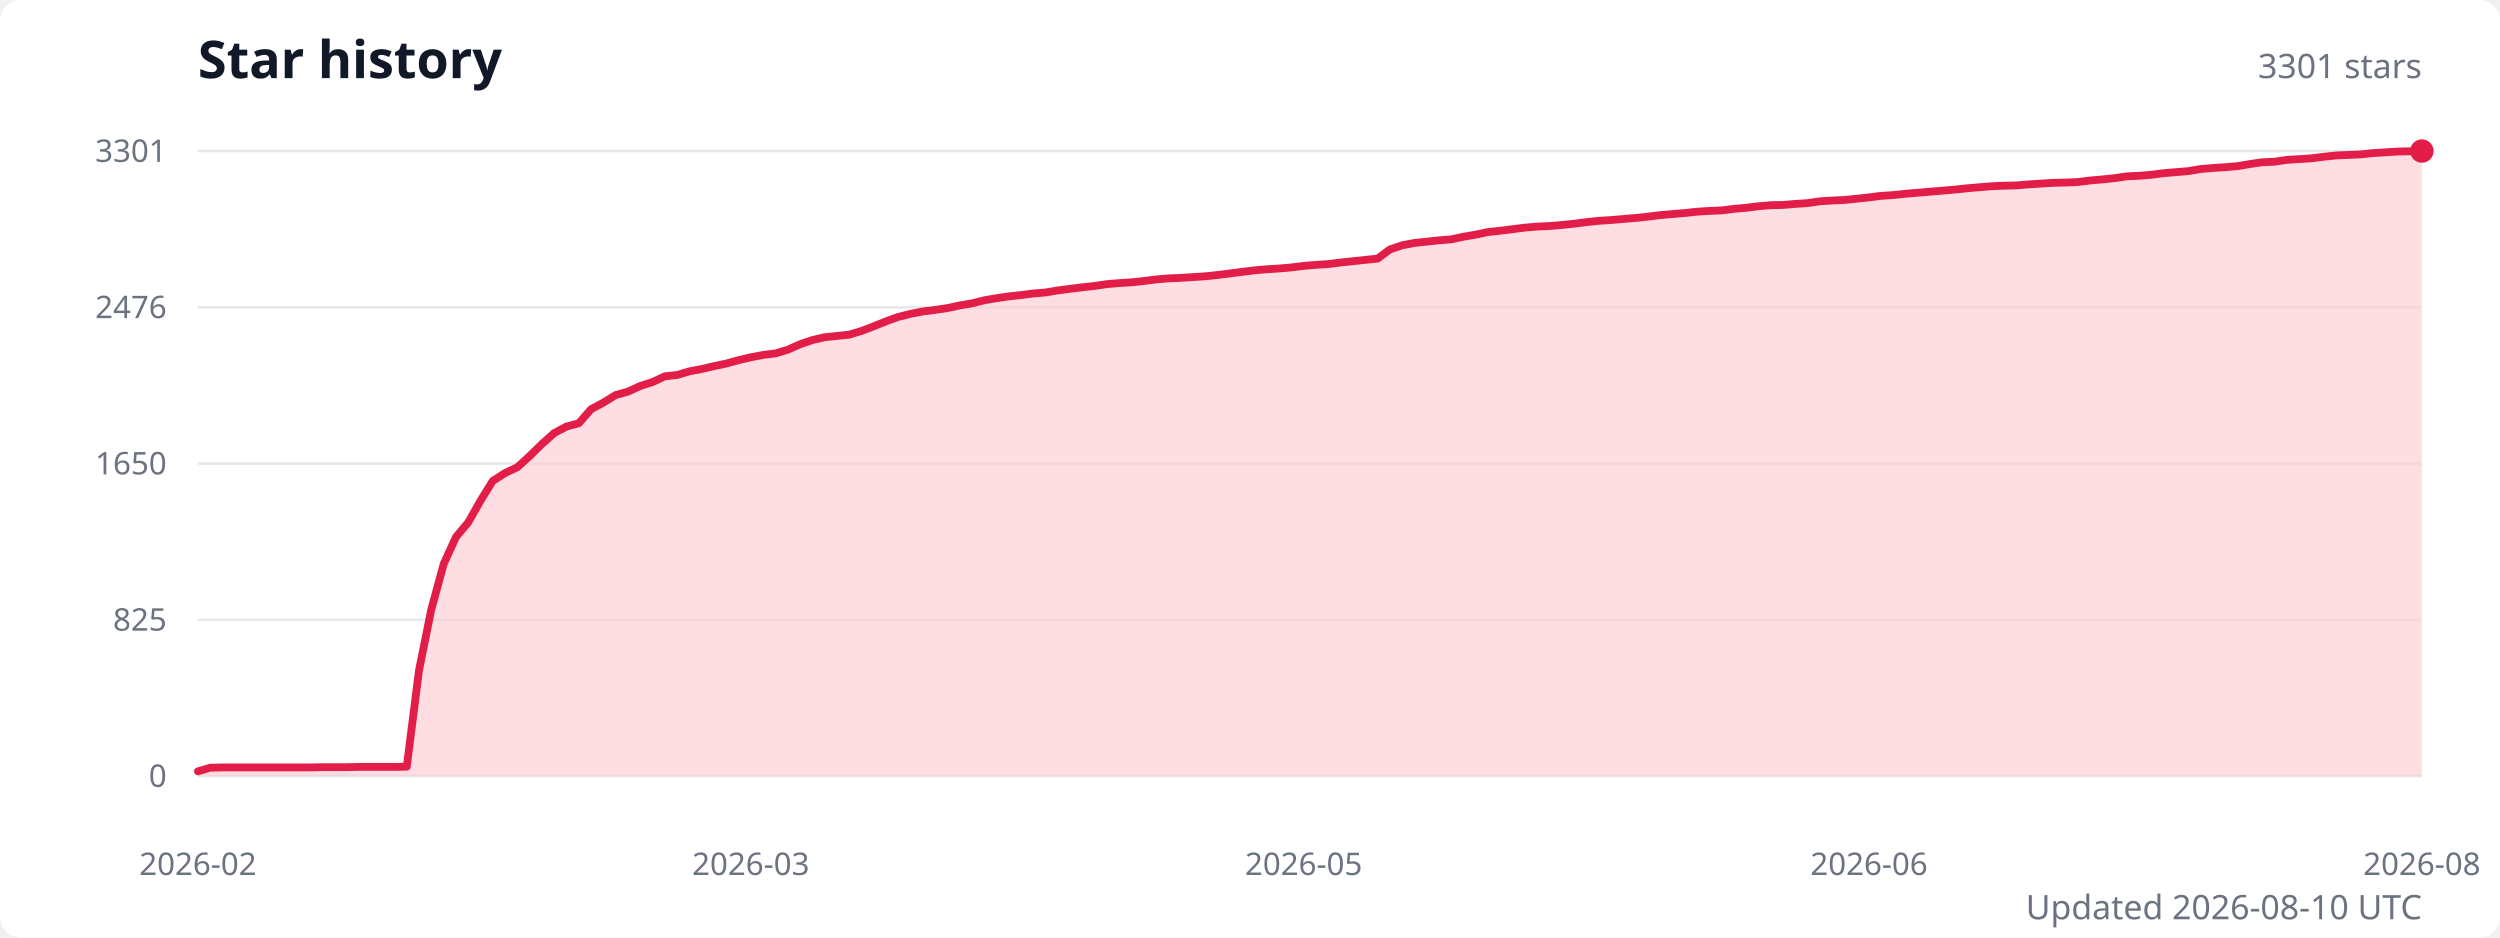
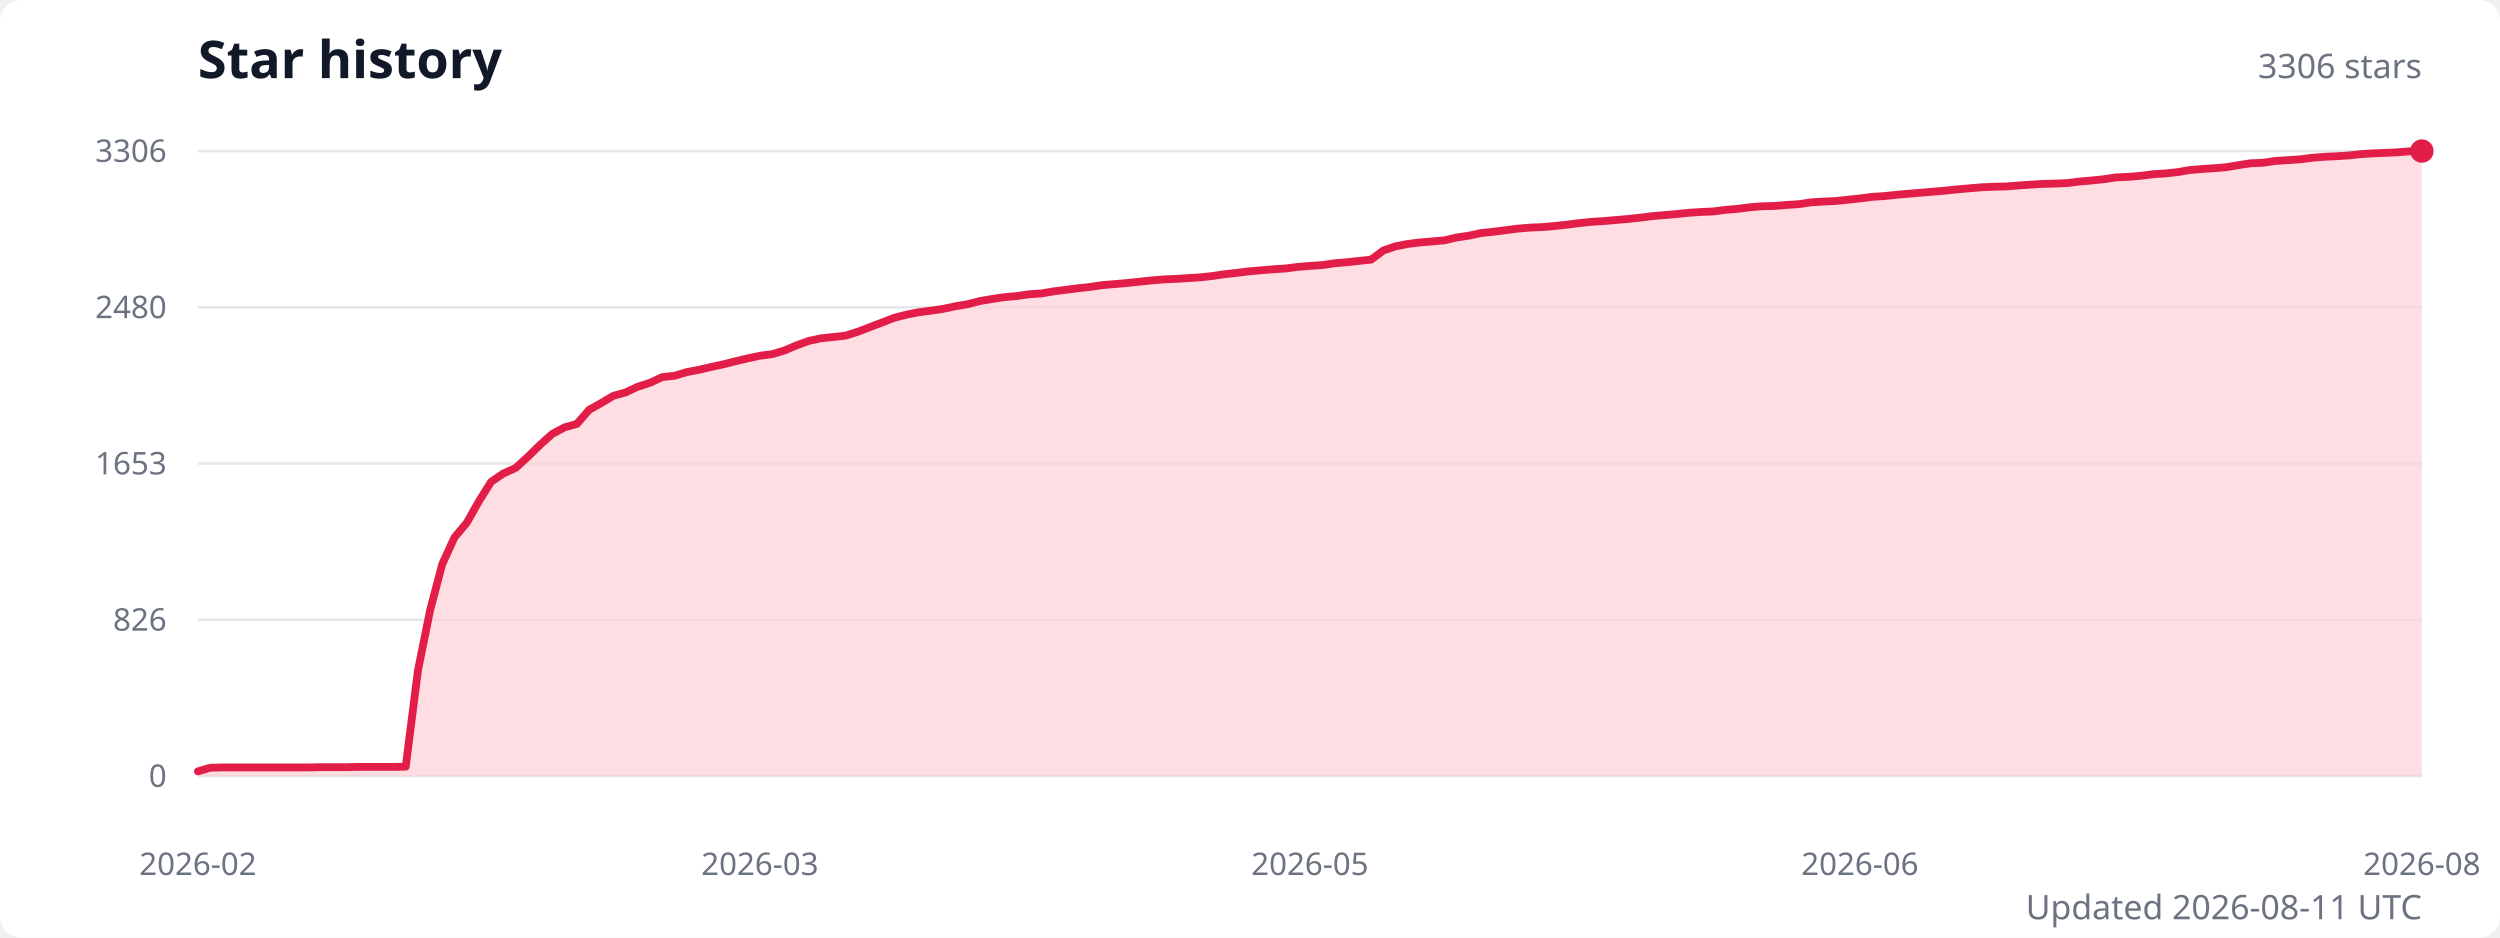
<svg xmlns="http://www.w3.org/2000/svg" width="960" height="360" viewBox="0 0 960 360" role="img" aria-labelledby="title description">
  <style>
    .title { fill: #111827; font: 600 20px system-ui, sans-serif; }
    .subtitle { fill: #6b7280; font: 13px system-ui, sans-serif; }
    .axis-label { fill: #6b7280; font: 12px system-ui, sans-serif; }
    .grid { stroke: #e5e7eb; stroke-width: 1; }
  </style>
  <rect width="100%" height="100%" fill="#ffffff" rx="8" />
  <text class="title" x="76" y="30">Star history</text>
-   <text class="subtitle" x="930" y="30" text-anchor="end">3301 stars</text>
+   <text class="subtitle" x="930" y="30" text-anchor="end">3306 stars</text>
  <line class="grid" x1="76" y1="298" x2="930" y2="298" />
  <text class="axis-label" x="64" y="298" text-anchor="end" dominant-baseline="middle">0</text>
  <line class="grid" x1="76" y1="238" x2="930" y2="238" />
-   <text class="axis-label" x="64" y="238" text-anchor="end" dominant-baseline="middle">825</text>
+   <text class="axis-label" x="64" y="238" text-anchor="end" dominant-baseline="middle">826</text>
  <line class="grid" x1="76" y1="178" x2="930" y2="178" />
-   <text class="axis-label" x="64" y="178" text-anchor="end" dominant-baseline="middle">1650</text>
+   <text class="axis-label" x="64" y="178" text-anchor="end" dominant-baseline="middle">1653</text>
  <line class="grid" x1="76" y1="118" x2="930" y2="118" />
-   <text class="axis-label" x="64" y="118" text-anchor="end" dominant-baseline="middle">2476</text>
+   <text class="axis-label" x="64" y="118" text-anchor="end" dominant-baseline="middle">2480</text>
  <line class="grid" x1="76" y1="58" x2="930" y2="58" />
-   <text class="axis-label" x="64" y="58" text-anchor="end" dominant-baseline="middle">3301</text>
-   <path d="M 76 298 L 76,296.2 80.7,294.8 85.4,294.7 90.2,294.7 94.9,294.7 99.6,294.7 104.3,294.7 109,294.7 113.7,294.7 118.5,294.7 123.2,294.6 127.9,294.6 132.6,294.6 137.3,294.5 142.1,294.5 146.8,294.5 151.5,294.5 156.2,294.4 160.9,257.4 165.6,234.1 170.4,216.5 175.1,206.2 179.8,200.6 184.5,192.3 189.2,184.7 194,181.6 198.7,179.4 203.4,175.1 208.1,170.5 212.8,166.3 217.5,163.8 222.3,162.5 227,157.1 231.7,154.6 236.4,151.7 241.1,150.4 245.9,148.2 250.6,146.7 255.3,144.5 260,144 264.7,142.6 269.4,141.7 274.2,140.6 278.9,139.6 283.6,138.3 288.3,137.2 293,136.3 297.8,135.7 302.5,134.3 307.2,132.2 311.9,130.6 316.6,129.5 321.3,129 326.1,128.5 330.8,127.1 335.5,125.3 340.2,123.4 344.9,121.7 349.7,120.5 354.4,119.6 359.1,119 363.8,118.3 368.5,117.3 373.2,116.5 378,115.3 382.7,114.5 387.4,113.8 392.1,113.3 396.8,112.7 401.6,112.3 406.3,111.5 411,110.9 415.7,110.3 420.4,109.8 425.1,109.1 429.9,108.7 434.6,108.4 439.3,107.9 444,107.3 448.7,106.9 453.5,106.7 458.2,106.4 462.9,106.1 467.6,105.6 472.3,105 477,104.4 481.8,103.8 486.5,103.4 491.2,103.1 495.9,102.7 500.6,102.1 505.4,101.7 510.1,101.4 514.8,100.8 519.5,100.3 524.2,99.8 529,99.3 533.7,95.8 538.4,94.2 543.1,93.3 547.8,92.8 552.5,92.3 557.3,91.9 562,90.9 566.7,90.1 571.4,89.1 576.1,88.6 580.9,88 585.6,87.4 590.3,87 595,86.8 599.7,86.4 604.4,85.9 609.2,85.3 613.9,84.8 618.6,84.5 623.3,84.1 628,83.7 632.8,83.2 637.5,82.6 642.2,82.2 646.9,81.8 651.6,81.3 656.3,81 661.1,80.8 665.8,80.2 670.5,79.8 675.2,79.2 679.9,78.8 684.7,78.7 689.4,78.3 694.1,78 698.8,77.3 703.5,77 708.2,76.8 713,76.3 717.7,75.8 722.4,75.2 727.1,74.9 731.8,74.4 736.6,74 741.3,73.6 746,73.2 750.7,72.8 755.4,72.3 760.1,71.9 764.9,71.5 769.6,71.3 774.3,71.2 779,70.8 783.7,70.5 788.5,70.2 793.2,70.1 797.9,69.9 802.6,69.3 807.3,68.9 812,68.4 816.8,67.7 821.5,67.5 826.2,67.1 830.9,66.5 835.6,66.1 840.4,65.7 845.1,64.9 849.8,64.5 854.5,64.2 859.2,63.8 863.9,63 868.7,62.3 873.4,62.1 878.1,61.4 882.8,61.1 887.5,60.8 892.3,60.2 897,59.7 901.7,59.5 906.4,59.3 911.1,58.8 915.8,58.5 920.6,58.2 925.3,58.1 930,58 L 930 298 Z" fill="#fecdd3" opacity="0.65" />
-   <polyline points="76,296.2 80.7,294.8 85.4,294.7 90.2,294.7 94.9,294.7 99.6,294.7 104.3,294.7 109,294.7 113.7,294.7 118.5,294.7 123.2,294.6 127.9,294.6 132.6,294.6 137.3,294.5 142.1,294.5 146.8,294.5 151.5,294.5 156.2,294.4 160.9,257.4 165.6,234.1 170.4,216.5 175.1,206.2 179.8,200.6 184.5,192.3 189.2,184.7 194,181.6 198.7,179.4 203.4,175.1 208.1,170.5 212.8,166.3 217.5,163.8 222.3,162.5 227,157.1 231.7,154.6 236.4,151.7 241.1,150.4 245.9,148.2 250.6,146.7 255.3,144.5 260,144 264.7,142.6 269.4,141.7 274.2,140.6 278.9,139.6 283.6,138.3 288.3,137.2 293,136.3 297.8,135.7 302.5,134.3 307.2,132.2 311.9,130.6 316.6,129.5 321.3,129 326.1,128.5 330.8,127.1 335.5,125.3 340.2,123.4 344.9,121.7 349.7,120.5 354.4,119.6 359.1,119 363.8,118.3 368.5,117.3 373.2,116.5 378,115.3 382.7,114.5 387.4,113.8 392.1,113.3 396.8,112.7 401.6,112.3 406.3,111.5 411,110.9 415.7,110.3 420.4,109.8 425.1,109.1 429.9,108.7 434.6,108.4 439.3,107.9 444,107.3 448.7,106.9 453.5,106.7 458.2,106.4 462.9,106.1 467.6,105.6 472.3,105 477,104.4 481.8,103.8 486.5,103.4 491.2,103.1 495.9,102.7 500.6,102.1 505.4,101.7 510.1,101.4 514.8,100.8 519.5,100.3 524.2,99.8 529,99.3 533.7,95.8 538.4,94.2 543.1,93.3 547.8,92.8 552.5,92.3 557.3,91.9 562,90.9 566.7,90.1 571.4,89.1 576.1,88.6 580.9,88 585.6,87.4 590.3,87 595,86.8 599.7,86.4 604.4,85.9 609.2,85.3 613.9,84.8 618.6,84.5 623.3,84.1 628,83.7 632.8,83.2 637.5,82.6 642.2,82.2 646.9,81.8 651.6,81.3 656.3,81 661.1,80.8 665.8,80.2 670.5,79.8 675.2,79.2 679.9,78.8 684.7,78.7 689.4,78.3 694.1,78 698.8,77.3 703.5,77 708.2,76.8 713,76.3 717.7,75.8 722.4,75.2 727.1,74.9 731.8,74.4 736.6,74 741.3,73.6 746,73.2 750.7,72.8 755.4,72.3 760.1,71.9 764.9,71.5 769.6,71.3 774.3,71.2 779,70.8 783.7,70.5 788.5,70.2 793.2,70.1 797.9,69.9 802.6,69.3 807.3,68.9 812,68.4 816.8,67.7 821.5,67.5 826.2,67.1 830.9,66.5 835.6,66.1 840.4,65.7 845.1,64.9 849.8,64.5 854.5,64.2 859.2,63.8 863.9,63 868.7,62.3 873.4,62.1 878.1,61.4 882.8,61.1 887.5,60.8 892.3,60.2 897,59.7 901.7,59.5 906.4,59.3 911.1,58.8 915.8,58.5 920.6,58.2 925.3,58.1 930,58" fill="none" stroke="#e11d48" stroke-width="3" stroke-linecap="round" stroke-linejoin="round" />
+   <text class="axis-label" x="64" y="58" text-anchor="end" dominant-baseline="middle">3306</text>
+   <path d="M 76 298 L 76,296.2 80.7,294.8 85.4,294.7 90.1,294.7 94.8,294.7 99.5,294.7 104.2,294.7 108.8,294.7 113.5,294.7 118.2,294.7 122.9,294.6 127.6,294.6 132.3,294.6 137,294.5 141.7,294.5 146.4,294.5 151.1,294.5 155.8,294.4 160.5,257.4 165.2,234.2 169.8,216.7 174.5,206.4 179.2,200.8 183.9,192.5 188.6,185 193.3,181.8 198,179.7 202.7,175.4 207.4,170.8 212.1,166.6 216.8,164.1 221.5,162.8 226.2,157.4 230.8,154.8 235.5,152 240.2,150.7 244.9,148.5 249.6,147 254.3,144.8 259,144.3 263.7,142.9 268.4,142 273.1,140.9 277.8,139.9 282.5,138.7 287.2,137.6 291.8,136.6 296.5,136 301.2,134.6 305.9,132.6 310.6,130.9 315.3,129.9 320,129.4 324.7,128.9 329.4,127.4 334.1,125.6 338.8,123.8 343.5,122 348.2,120.8 352.8,119.9 357.5,119.3 362.2,118.6 366.9,117.6 371.6,116.8 376.3,115.6 381,114.8 385.7,114.1 390.4,113.7 395.1,113 399.8,112.7 404.5,111.9 409.2,111.3 413.8,110.7 418.5,110.2 423.2,109.5 427.9,109.1 432.6,108.7 437.3,108.2 442,107.7 446.7,107.3 451.4,107.1 456.1,106.8 460.8,106.5 465.5,106 470.2,105.3 474.8,104.8 479.5,104.2 484.2,103.8 488.9,103.4 493.6,103.1 498.3,102.5 503,102.1 507.7,101.8 512.4,101.1 517.1,100.7 521.8,100.2 526.5,99.7 531.2,96.2 535.8,94.6 540.5,93.7 545.2,93.1 549.9,92.7 554.6,92.3 559.3,91.2 564,90.5 568.7,89.5 573.4,89 578.1,88.4 582.8,87.8 587.5,87.4 592.2,87.2 596.8,86.8 601.5,86.3 606.2,85.7 610.9,85.2 615.6,84.9 620.3,84.5 625,84.1 629.7,83.6 634.4,83 639.1,82.6 643.8,82.2 648.5,81.7 653.2,81.4 657.8,81.2 662.5,80.6 667.2,80.2 671.9,79.6 676.6,79.2 681.3,79.1 686,78.7 690.7,78.4 695.4,77.7 700.1,77.4 704.8,77.2 709.5,76.7 714.2,76.2 718.8,75.6 723.5,75.3 728.2,74.8 732.9,74.4 737.6,74 742.3,73.6 747,73.2 751.7,72.7 756.4,72.3 761.1,71.9 765.8,71.7 770.5,71.6 775.2,71.2 779.8,70.9 784.5,70.6 789.2,70.5 793.9,70.3 798.6,69.7 803.3,69.3 808,68.8 812.7,68.1 817.4,67.9 822.1,67.5 826.8,66.9 831.5,66.6 836.2,66.1 840.8,65.3 845.5,64.9 850.2,64.6 854.9,64.2 859.6,63.4 864.3,62.7 869,62.5 873.7,61.8 878.4,61.5 883.1,61.2 887.8,60.6 892.5,60.2 897.2,60 901.8,59.7 906.5,59.2 911.2,58.9 915.9,58.7 920.6,58.5 925.3,58.1 930,58 L 930 298 Z" fill="#fecdd3" opacity="0.65" />
+   <polyline points="76,296.2 80.7,294.8 85.4,294.7 90.1,294.7 94.8,294.7 99.5,294.7 104.2,294.7 108.8,294.7 113.5,294.7 118.2,294.7 122.9,294.6 127.6,294.6 132.3,294.6 137,294.5 141.7,294.5 146.4,294.5 151.1,294.5 155.8,294.4 160.5,257.4 165.2,234.2 169.8,216.7 174.5,206.4 179.2,200.8 183.9,192.5 188.6,185 193.3,181.8 198,179.7 202.7,175.4 207.4,170.8 212.1,166.6 216.8,164.1 221.5,162.8 226.2,157.4 230.8,154.8 235.5,152 240.2,150.7 244.9,148.5 249.6,147 254.3,144.8 259,144.3 263.7,142.9 268.4,142 273.1,140.9 277.8,139.9 282.5,138.7 287.2,137.6 291.8,136.6 296.5,136 301.2,134.6 305.9,132.6 310.6,130.9 315.3,129.9 320,129.4 324.7,128.9 329.4,127.4 334.1,125.6 338.8,123.8 343.5,122 348.2,120.8 352.8,119.9 357.5,119.3 362.2,118.6 366.9,117.6 371.6,116.8 376.3,115.6 381,114.8 385.7,114.1 390.4,113.7 395.1,113 399.8,112.7 404.5,111.9 409.2,111.3 413.8,110.7 418.5,110.2 423.2,109.5 427.9,109.1 432.6,108.7 437.3,108.2 442,107.7 446.7,107.3 451.4,107.1 456.1,106.8 460.8,106.5 465.5,106 470.2,105.3 474.8,104.8 479.5,104.2 484.2,103.8 488.9,103.4 493.6,103.1 498.3,102.5 503,102.1 507.7,101.8 512.4,101.1 517.1,100.7 521.8,100.2 526.5,99.7 531.2,96.2 535.8,94.6 540.5,93.7 545.2,93.1 549.9,92.7 554.6,92.3 559.3,91.2 564,90.5 568.7,89.5 573.4,89 578.1,88.4 582.8,87.8 587.5,87.4 592.2,87.2 596.8,86.8 601.5,86.3 606.2,85.7 610.9,85.2 615.6,84.9 620.3,84.5 625,84.1 629.7,83.6 634.4,83 639.1,82.6 643.8,82.2 648.5,81.7 653.2,81.4 657.8,81.2 662.5,80.6 667.2,80.2 671.9,79.6 676.6,79.2 681.3,79.1 686,78.7 690.7,78.4 695.4,77.7 700.1,77.4 704.8,77.2 709.5,76.7 714.2,76.2 718.8,75.6 723.5,75.3 728.2,74.8 732.9,74.4 737.6,74 742.3,73.6 747,73.2 751.7,72.7 756.4,72.3 761.1,71.9 765.8,71.7 770.5,71.6 775.2,71.2 779.8,70.9 784.5,70.6 789.2,70.5 793.9,70.3 798.6,69.7 803.3,69.3 808,68.8 812.7,68.1 817.4,67.9 822.1,67.5 826.8,66.9 831.5,66.6 836.2,66.1 840.8,65.3 845.5,64.9 850.2,64.6 854.9,64.2 859.6,63.4 864.3,62.7 869,62.5 873.7,61.8 878.4,61.5 883.1,61.2 887.8,60.6 892.5,60.2 897.2,60 901.8,59.7 906.5,59.2 911.2,58.9 915.9,58.7 920.6,58.5 925.3,58.1 930,58" fill="none" stroke="#e11d48" stroke-width="3" stroke-linecap="round" stroke-linejoin="round" />
  <circle cx="930" cy="58" r="4.5" fill="#e11d48" />
  <text class="axis-label" x="76" y="336" text-anchor="middle">2026-02</text>
-   <text class="axis-label" x="288.3" y="336" text-anchor="middle">2026-03</text>
-   <text class="axis-label" x="500.6" y="336" text-anchor="middle">2026-05</text>
-   <text class="axis-label" x="717.7" y="336" text-anchor="middle">2026-06</text>
+   <text class="axis-label" x="291.8" y="336" text-anchor="middle">2026-03</text>
+   <text class="axis-label" x="503" y="336" text-anchor="middle">2026-05</text>
+   <text class="axis-label" x="714.2" y="336" text-anchor="middle">2026-06</text>
  <text class="axis-label" x="930" y="336" text-anchor="middle">2026-08</text>
-   <text class="subtitle" x="930" y="353" text-anchor="end">Updated 2026-08-10 UTC</text>
+   <text class="subtitle" x="930" y="353" text-anchor="end">Updated 2026-08-11 UTC</text>
</svg>
